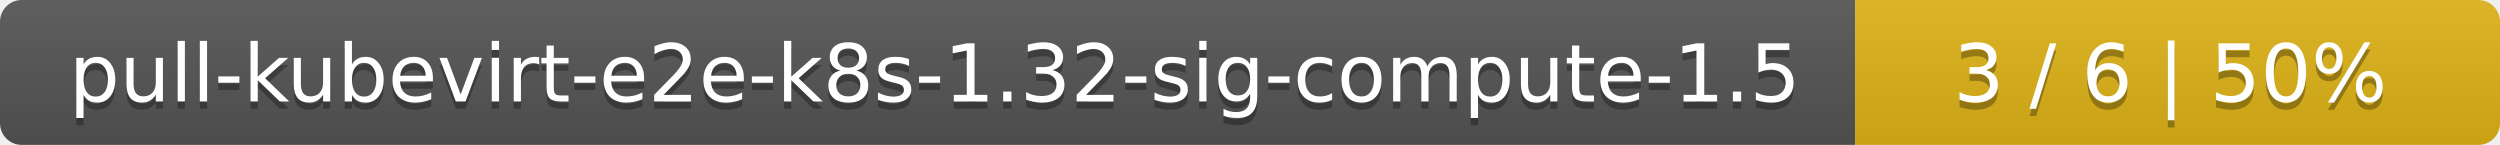
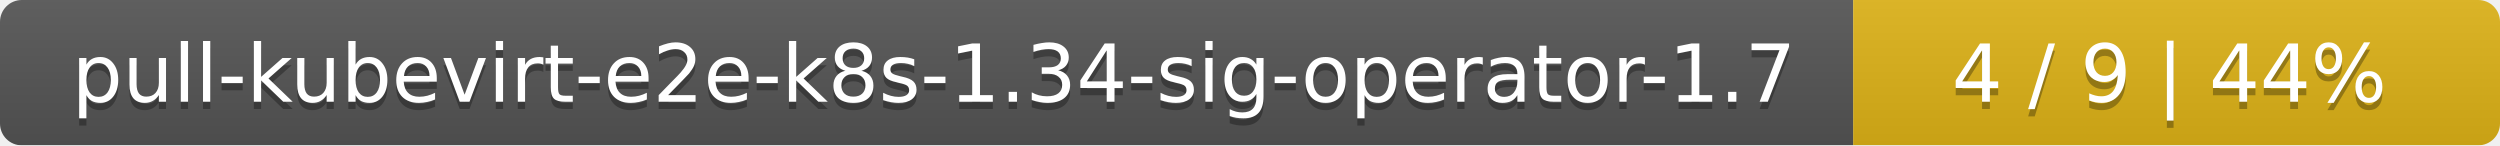
- <svg xmlns="http://www.w3.org/2000/svg" width="345" height="20">
+ <svg xmlns="http://www.w3.org/2000/svg" width="344" height="20">
  <linearGradient id="smooth" x2="0" y2="100%">
    <stop offset="0" stop-color="#bbb" stop-opacity=".1" />
    <stop offset="1" stop-opacity=".1" />
  </linearGradient>
  <mask id="round">
-     <rect width="345" height="20" rx="3" fill="#fff" />
+     <rect width="344" height="20" rx="3" fill="#fff" />
  </mask>
  <g mask="url(#round)">
-     <rect width="256" height="20" fill="#555" />
-     <rect x="256" width="89" height="20" fill="#dfb317" />
-     <rect width="345" height="20" fill="url(#smooth)" />
+     <rect width="255" height="20" fill="#555" />
+     <rect x="255" width="89" height="20" fill="#dfb317" />
+     <rect width="344" height="20" fill="url(#smooth)" />
  </g>
  <g fill="#fff" text-anchor="middle" font-family="DejaVu Sans,Verdana,Geneva,sans-serif" font-size="11">
-     <text x="129" y="15" fill="#010101" fill-opacity=".3">pull-kubevirt-e2e-k8s-1.32-sig-compute-1.5</text>
-     <text x="129" y="14">pull-kubevirt-e2e-k8s-1.32-sig-compute-1.5</text>
-     <text x="299.5" y="15" fill="#010101" fill-opacity=".3">3 / 6    |    50%</text>
-     <text x="299.5" y="14">3 / 6    |    50%</text>
+     <text x="128.5" y="15" fill="#010101" fill-opacity=".3">pull-kubevirt-e2e-k8s-1.34-sig-operator-1.7</text>
+     <text x="128.5" y="14">pull-kubevirt-e2e-k8s-1.34-sig-operator-1.7</text>
+     <text x="298.5" y="15" fill="#010101" fill-opacity=".3">4 / 9    |    44%</text>
+     <text x="298.5" y="14">4 / 9    |    44%</text>
  </g>
</svg>
